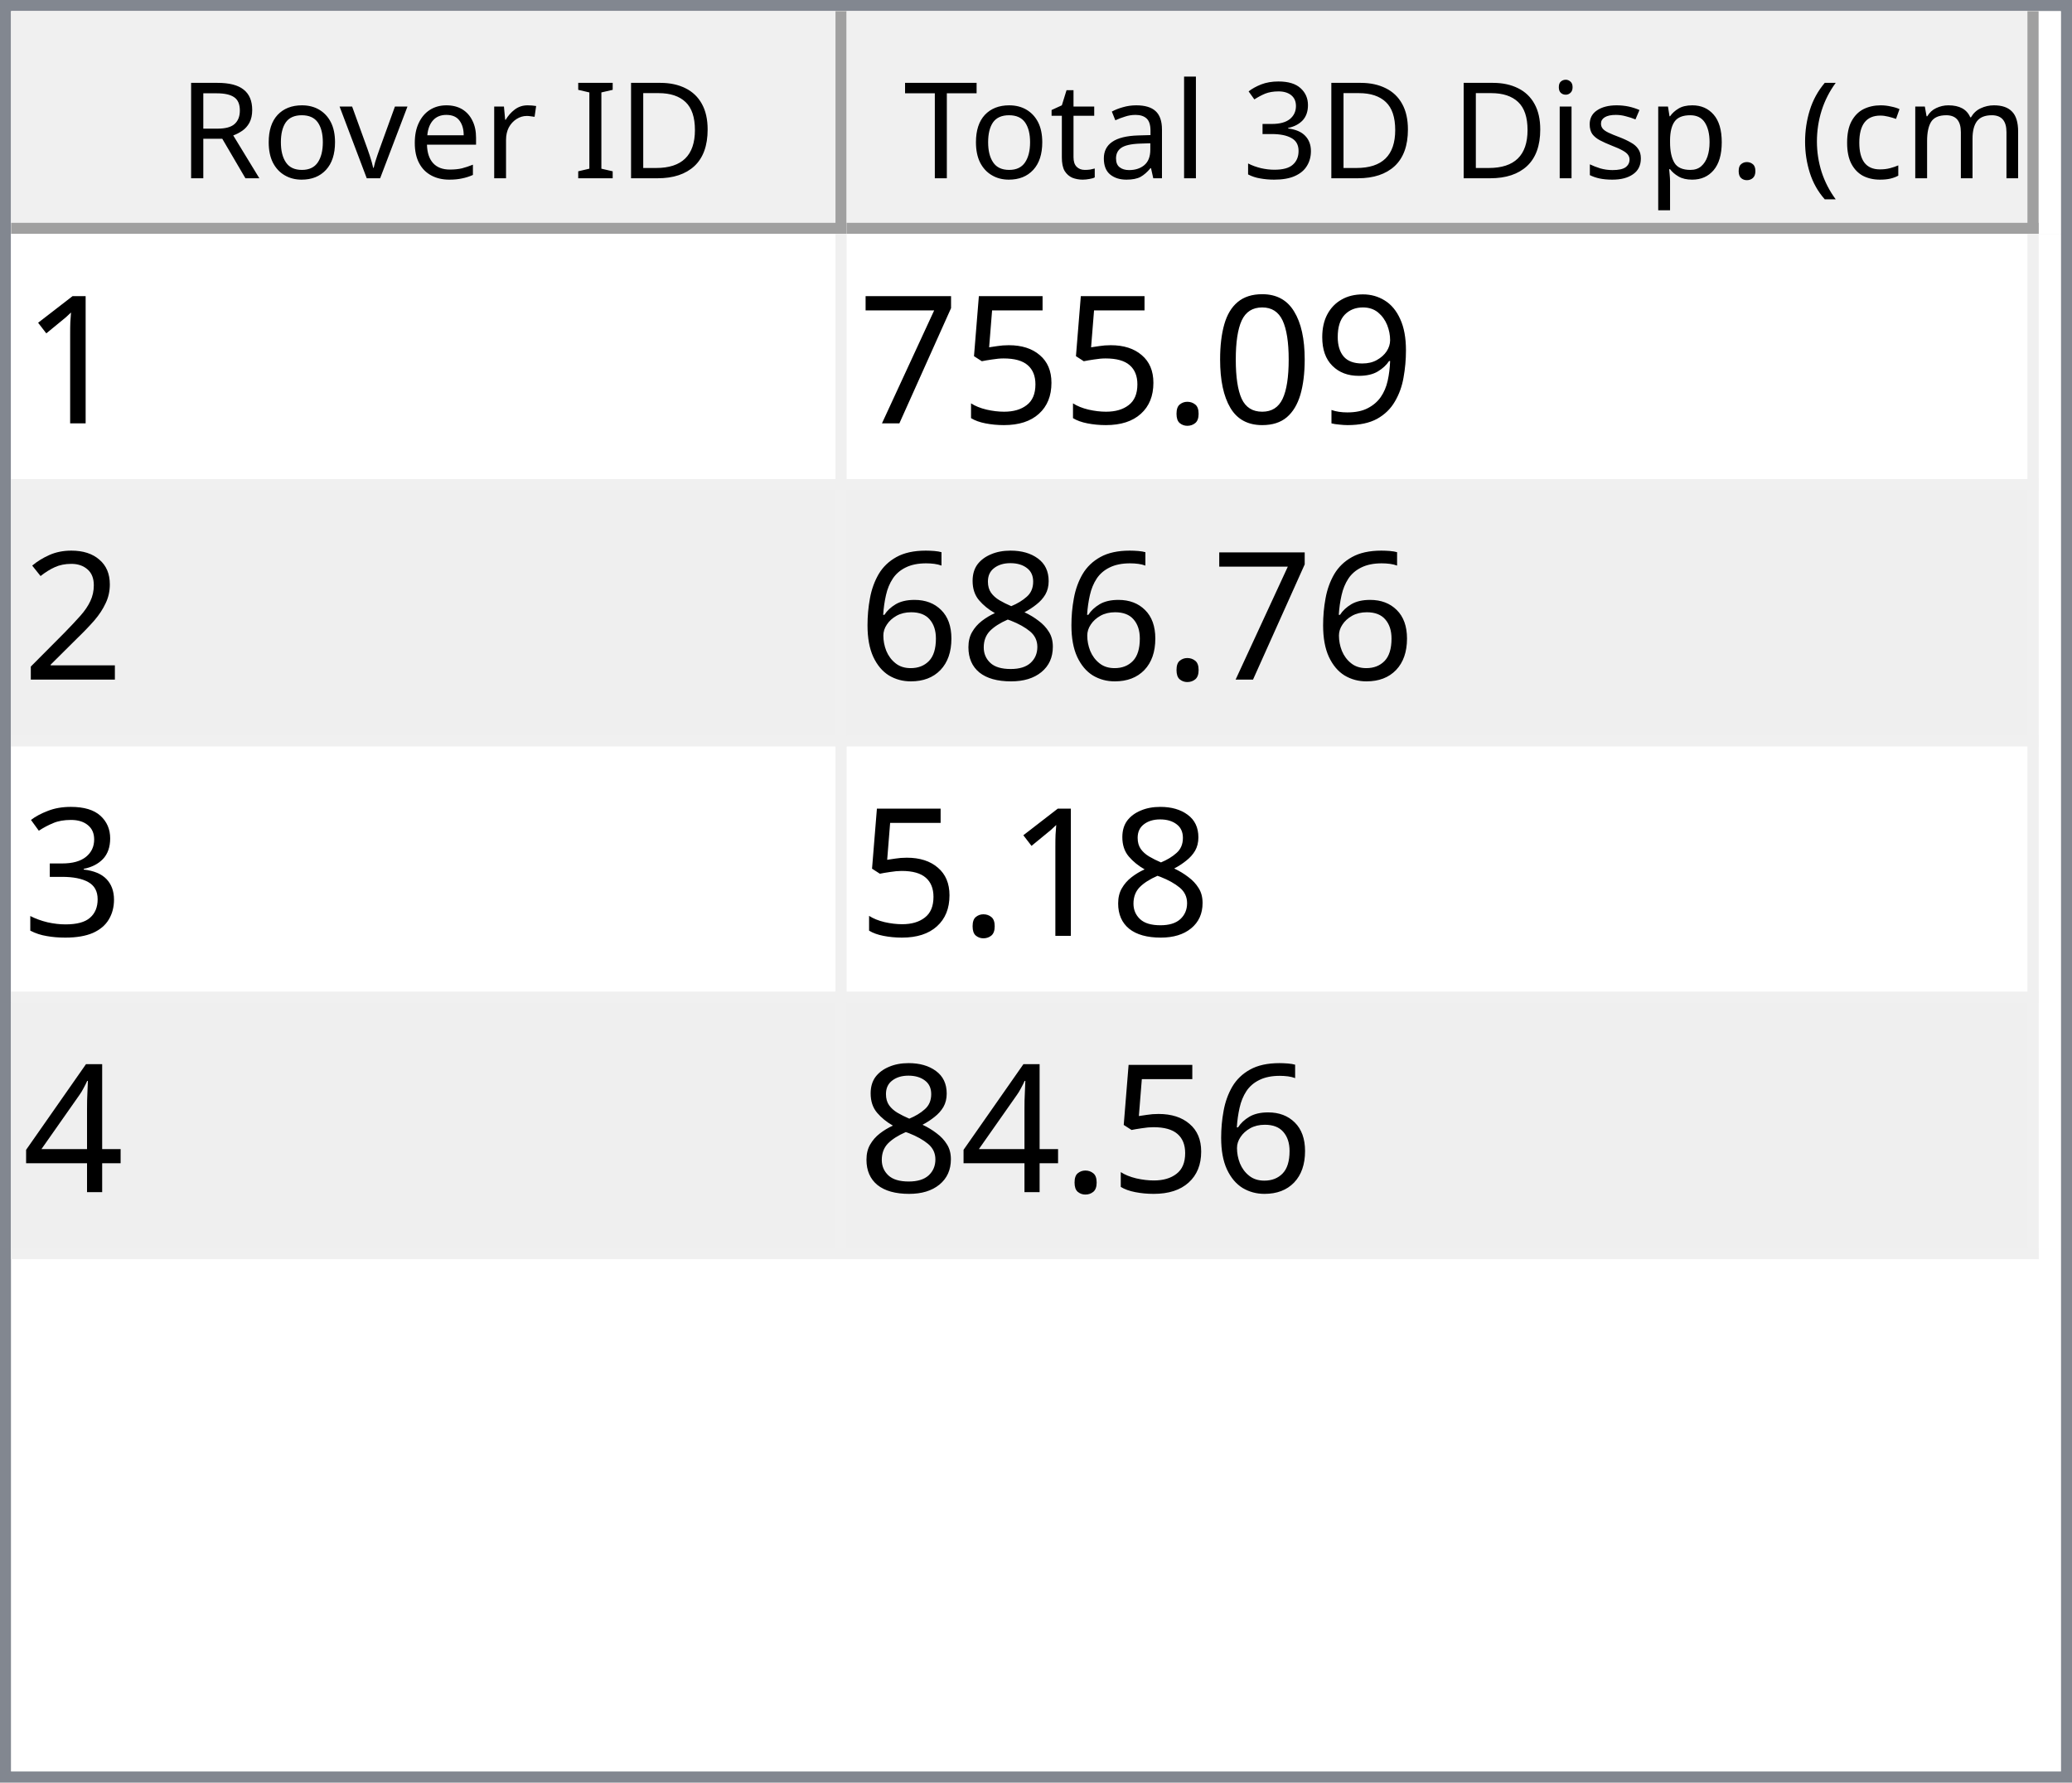
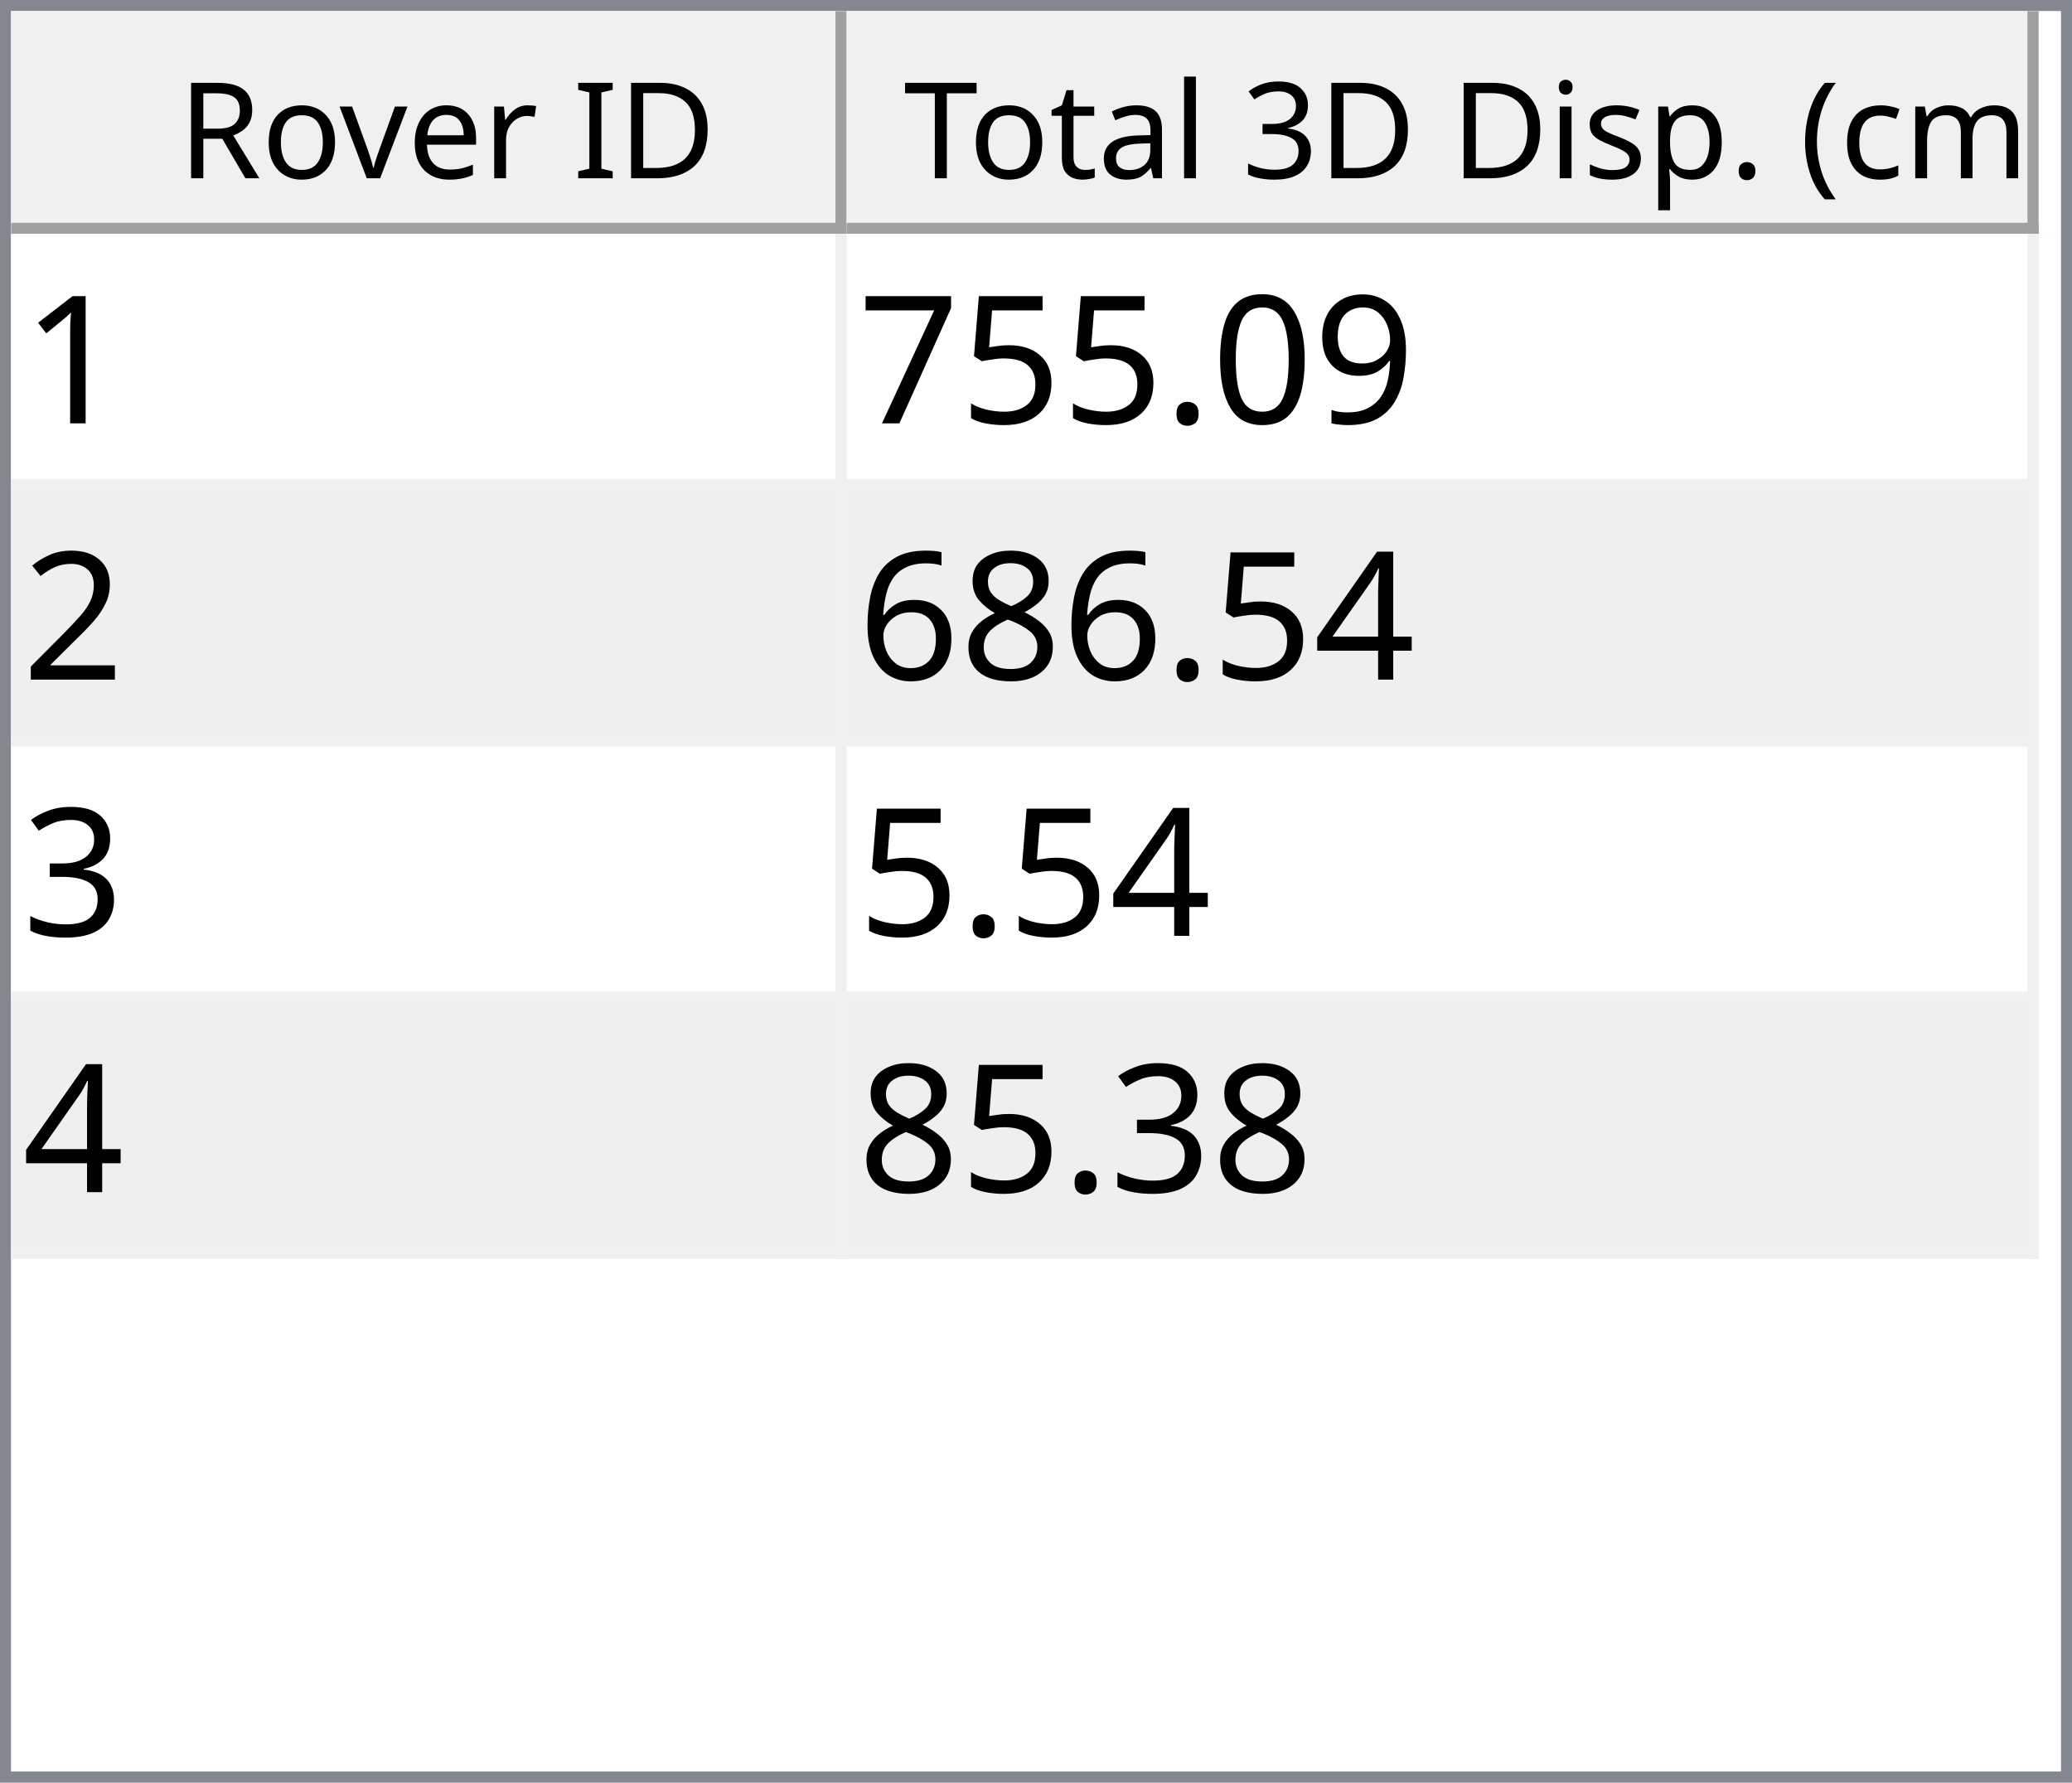
<svg xmlns="http://www.w3.org/2000/svg" style="fill-opacity:1; color-rendering:auto; color-interpolation:auto; text-rendering:auto; stroke:black; stroke-linecap:square; stroke-miterlimit:10; shape-rendering:auto; stroke-opacity:1; fill:black; stroke-dasharray:none; font-weight:normal; stroke-width:1; font-family:'Dialog'; font-style:normal; stroke-linejoin:miter; font-size:12px; stroke-dashoffset:0; image-rendering:auto;" width="186" height="160">
  <defs id="genericDefs" />
  <g>
    <defs id="defs1">
      <clipPath clipPathUnits="userSpaceOnUse" id="clipPath1">
        <path d="M0 0 L186 0 L186 160 L0 160 L0 0 Z" />
      </clipPath>
      <clipPath clipPathUnits="userSpaceOnUse" id="clipPath2">
        <path d="M0 0 L0 160 L186 160 L186 0 Z" />
      </clipPath>
      <clipPath clipPathUnits="userSpaceOnUse" id="clipPath3">
        <path d="M0 0 L0 20 L184 20 L184 0 Z" />
      </clipPath>
      <clipPath clipPathUnits="userSpaceOnUse" id="clipPath4">
        <path d="M0 0 L0 20 L75 20 L75 0 Z" />
      </clipPath>
      <clipPath clipPathUnits="userSpaceOnUse" id="clipPath5">
        <path d="M1 1 L1 19 L74 19 L74 1 Z" />
      </clipPath>
      <clipPath clipPathUnits="userSpaceOnUse" id="clipPath6">
        <path d="M0 0 L0 18 L73 18 L73 0 Z" />
      </clipPath>
      <clipPath clipPathUnits="userSpaceOnUse" id="clipPath7">
        <path d="M-0.5 -0.5 L-0.5 19.5 L74.5 19.5 L74.5 -0.5 Z" />
      </clipPath>
      <clipPath clipPathUnits="userSpaceOnUse" id="clipPath8">
        <path d="M0 0 L0 20 L107 20 L107 0 Z" />
      </clipPath>
      <clipPath clipPathUnits="userSpaceOnUse" id="clipPath9">
        <path d="M1 1 L1 19 L106 19 L106 1 Z" />
      </clipPath>
      <clipPath clipPathUnits="userSpaceOnUse" id="clipPath10">
        <path d="M0 0 L0 18 L105 18 L105 0 Z" />
      </clipPath>
      <clipPath clipPathUnits="userSpaceOnUse" id="clipPath11">
        <path d="M-0.5 -0.5 L-0.5 19.5 L106.5 19.5 L106.5 -0.5 Z" />
      </clipPath>
      <clipPath clipPathUnits="userSpaceOnUse" id="clipPath12">
        <path d="M0 0 L0 138 L184 138 L184 0 Z" />
      </clipPath>
      <clipPath clipPathUnits="userSpaceOnUse" id="clipPath13">
        <path d="M0 0 L0 92 L182 92 L182 0 Z" />
      </clipPath>
      <clipPath clipPathUnits="userSpaceOnUse" id="clipPath14">
        <path d="M-0.5 -0.5 L-0.5 91.5 L181.5 91.5 L181.5 -0.5 Z" />
      </clipPath>
      <clipPath clipPathUnits="userSpaceOnUse" id="clipPath15">
        <path d="M0 0 L0 22 L74 22 L74 0 Z" />
      </clipPath>
      <clipPath clipPathUnits="userSpaceOnUse" id="clipPath16">
        <path d="M0 0 L0 22 L106 22 L106 0 Z" />
      </clipPath>
      <font horiz-adv-x="64.551" id="font1">
        <font-face ascent="107.91" descent="25.098" units-per-em="100" style="font-style:normal; font-family:Segoe UI; font-weight:normal;" />
        <missing-glyph horiz-adv-x="64.551" d="M8.109 0 L8.109 68.266 L56.453 68.266 L56.453 0 L8.109 0 ZM15.328 7.234 L49.219 7.234 L49.219 61.031 L15.328 61.031 L15.328 7.234 Z" />
        <glyph unicode="D" horiz-adv-x="70.117" d="M9.188 0 L9.188 70.016 L28.516 70.016 Q65.531 70.016 65.531 35.891 Q65.531 19.672 55.25 9.836 Q44.969 0 27.734 0 L9.188 0 ZM17.391 62.594 L17.391 7.422 L27.828 7.422 Q41.609 7.422 49.273 14.797 Q56.938 22.172 56.938 35.688 Q56.938 62.594 28.328 62.594 L17.391 62.594 Z" />
        <glyph unicode="I" horiz-adv-x="26.611" d="M17.391 0 L9.188 0 L9.188 70.016 L17.391 70.016 L17.391 0 Z" />
        <glyph unicode=" " horiz-adv-x="27.393" d="" />
        <glyph unicode="r" horiz-adv-x="34.766" d="M34.188 41.891 Q32.078 43.5 28.125 43.5 Q23 43.5 19.555 38.672 Q16.109 33.844 16.109 25.484 L16.109 0 L8.109 0 L8.109 50 L16.109 50 L16.109 39.703 L16.312 39.703 Q18.016 44.969 21.531 47.922 Q25.047 50.875 29.391 50.875 Q32.516 50.875 34.188 50.203 L34.188 41.891 Z" />
        <glyph unicode="e" horiz-adv-x="52.295" d="M48.297 23 L12.984 23 Q13.188 14.656 17.484 10.109 Q21.781 5.562 29.297 5.562 Q37.75 5.562 44.828 11.141 L44.828 3.609 Q38.234 -1.172 27.391 -1.172 Q16.797 -1.172 10.742 5.641 Q4.688 12.453 4.688 24.812 Q4.688 36.469 11.305 43.82 Q17.922 51.172 27.734 51.172 Q37.547 51.172 42.922 44.828 Q48.297 38.484 48.297 27.203 L48.297 23 ZM40.094 29.781 Q40.047 36.719 36.75 40.578 Q33.453 44.438 27.594 44.438 Q21.922 44.438 17.969 40.383 Q14.016 36.328 13.094 29.781 L40.094 29.781 Z" />
        <glyph unicode="v" horiz-adv-x="47.9" d="M47.406 50 L27.484 0 L19.625 0 L0.688 50 L9.469 50 L22.172 13.672 Q23.578 9.672 23.922 6.688 L24.125 6.688 Q24.609 10.453 25.688 13.484 L38.969 50 L47.406 50 Z" />
        <glyph unicode="o" horiz-adv-x="58.594" d="M29 -1.172 Q17.922 -1.172 11.305 5.836 Q4.688 12.844 4.688 24.422 Q4.688 37.016 11.57 44.094 Q18.453 51.172 30.172 51.172 Q41.359 51.172 47.633 44.289 Q53.906 37.406 53.906 25.203 Q53.906 13.234 47.141 6.031 Q40.375 -1.172 29 -1.172 ZM29.594 44.438 Q21.875 44.438 17.383 39.188 Q12.891 33.938 12.891 24.703 Q12.891 15.828 17.43 10.695 Q21.969 5.562 29.594 5.562 Q37.359 5.562 41.531 10.594 Q45.703 15.625 45.703 24.906 Q45.703 34.281 41.531 39.359 Q37.359 44.438 29.594 44.438 Z" />
        <glyph unicode="R" horiz-adv-x="59.814" d="M59.375 0 L49.609 0 L37.891 19.625 Q36.281 22.359 34.766 24.289 Q33.25 26.219 31.664 27.438 Q30.078 28.656 28.25 29.219 Q26.422 29.781 24.125 29.781 L17.391 29.781 L17.391 0 L9.188 0 L9.188 70.016 L30.078 70.016 Q34.672 70.016 38.555 68.867 Q42.438 67.719 45.289 65.375 Q48.141 63.031 49.758 59.547 Q51.375 56.062 51.375 51.375 Q51.375 47.703 50.273 44.656 Q49.172 41.609 47.148 39.211 Q45.125 36.812 42.266 35.133 Q39.406 33.453 35.844 32.516 L35.844 32.328 Q37.594 31.547 38.891 30.547 Q40.188 29.547 41.359 28.18 Q42.531 26.812 43.68 25.078 Q44.828 23.344 46.234 21.047 L59.375 0 ZM17.391 62.594 L17.391 37.203 L28.516 37.203 Q31.594 37.203 34.203 38.133 Q36.812 39.062 38.719 40.797 Q40.625 42.531 41.703 45.047 Q42.781 47.562 42.781 50.688 Q42.781 56.297 39.141 59.445 Q35.5 62.594 28.609 62.594 L17.391 62.594 Z" />
        <glyph unicode=")" horiz-adv-x="30.176" d="M8.297 -15.922 L1.172 -15.922 Q16.406 2.344 16.406 26.812 Q16.406 51.469 1.078 70.016 L8.297 70.016 Q23.531 52.156 23.531 26.703 Q23.531 1.375 8.297 -15.922 Z" />
        <glyph unicode="m" horiz-adv-x="86.133" d="M79.109 0 L71.094 0 L71.094 28.719 Q71.094 37.016 68.531 40.727 Q65.969 44.438 59.906 44.438 Q54.781 44.438 51.195 39.75 Q47.609 35.062 47.609 28.516 L47.609 0 L39.594 0 L39.594 29.688 Q39.594 44.438 28.219 44.438 Q22.953 44.438 19.531 40.016 Q16.109 35.594 16.109 28.516 L16.109 0 L8.109 0 L8.109 50 L16.109 50 L16.109 42.094 L16.312 42.094 Q21.625 51.172 31.844 51.172 Q36.969 51.172 40.773 48.312 Q44.578 45.453 46 40.828 Q51.562 51.172 62.594 51.172 Q79.109 51.172 79.109 30.812 L79.109 0 Z" />
        <glyph unicode="c" horiz-adv-x="46.191" d="M42.188 2.297 Q36.422 -1.172 28.516 -1.172 Q17.828 -1.172 11.258 5.789 Q4.688 12.75 4.688 23.828 Q4.688 36.188 11.766 43.68 Q18.844 51.172 30.672 51.172 Q37.25 51.172 42.281 48.734 L42.281 40.531 Q36.719 44.438 30.375 44.438 Q22.703 44.438 17.797 38.945 Q12.891 33.453 12.891 24.516 Q12.891 15.719 17.508 10.641 Q22.125 5.562 29.891 5.562 Q36.422 5.562 42.188 9.906 L42.188 2.297 Z" />
        <glyph unicode="(" horiz-adv-x="30.176" d="M29.109 -15.922 L21.969 -15.922 Q6.844 1.375 6.844 26.703 Q6.844 52.156 21.969 70.016 L29.203 70.016 Q13.875 51.469 13.875 26.812 Q13.875 2.344 29.109 -15.922 Z" />
        <glyph unicode="." horiz-adv-x="21.68" d="M10.891 -1.078 Q8.641 -1.078 7.055 0.539 Q5.469 2.156 5.469 4.391 Q5.469 6.641 7.055 8.273 Q8.641 9.906 10.891 9.906 Q13.188 9.906 14.797 8.273 Q16.406 6.641 16.406 4.391 Q16.406 2.156 14.797 0.539 Q13.188 -1.078 10.891 -1.078 Z" />
        <glyph unicode="p" horiz-adv-x="58.789" d="M16.312 7.234 L16.109 7.234 L16.109 -23 L8.109 -23 L8.109 50 L16.109 50 L16.109 41.219 L16.312 41.219 Q22.219 51.172 33.594 51.172 Q43.266 51.172 48.688 44.461 Q54.109 37.75 54.109 26.469 Q54.109 13.922 48 6.375 Q41.891 -1.172 31.297 -1.172 Q21.578 -1.172 16.312 7.234 ZM16.109 27.391 L16.109 20.406 Q16.109 14.203 20.141 9.883 Q24.172 5.562 30.375 5.562 Q37.641 5.562 41.773 11.133 Q45.906 16.703 45.906 26.609 Q45.906 34.969 42.047 39.703 Q38.188 44.438 31.594 44.438 Q24.609 44.438 20.359 39.578 Q16.109 34.719 16.109 27.391 Z" />
        <glyph unicode="s" horiz-adv-x="42.432" d="M5.078 1.812 L5.078 10.406 Q11.625 5.562 19.484 5.562 Q30.031 5.562 30.031 12.594 Q30.031 14.594 29.125 15.992 Q28.219 17.391 26.68 18.461 Q25.141 19.531 23.07 20.383 Q21 21.234 18.609 22.172 Q15.281 23.484 12.766 24.828 Q10.25 26.172 8.57 27.859 Q6.891 29.547 6.031 31.695 Q5.172 33.844 5.172 36.719 Q5.172 40.234 6.789 42.945 Q8.406 45.656 11.086 47.484 Q13.766 49.312 17.211 50.242 Q20.656 51.172 24.312 51.172 Q30.812 51.172 35.938 48.922 L35.938 40.828 Q30.422 44.438 23.25 44.438 Q21 44.438 19.195 43.922 Q17.391 43.406 16.094 42.477 Q14.797 41.547 14.086 40.258 Q13.375 38.969 13.375 37.406 Q13.375 35.453 14.086 34.133 Q14.797 32.812 16.164 31.789 Q17.531 30.766 19.484 29.938 Q21.438 29.109 23.922 28.125 Q27.25 26.859 29.883 25.516 Q32.516 24.172 34.375 22.484 Q36.234 20.797 37.234 18.602 Q38.234 16.406 38.234 13.375 Q38.234 9.672 36.602 6.938 Q34.969 4.203 32.234 2.398 Q29.5 0.594 25.93 -0.289 Q22.359 -1.172 18.453 -1.172 Q10.75 -1.172 5.078 1.812 Z" />
        <glyph unicode="i" horiz-adv-x="24.219" d="M12.203 62.703 Q10.062 62.703 8.547 64.164 Q7.031 65.625 7.031 67.875 Q7.031 70.125 8.547 71.609 Q10.062 73.094 12.203 73.094 Q14.406 73.094 15.945 71.609 Q17.484 70.125 17.484 67.875 Q17.484 65.719 15.945 64.211 Q14.406 62.703 12.203 62.703 ZM16.109 0 L8.109 0 L8.109 50 L16.109 50 L16.109 0 Z" />
        <glyph unicode="3" horiz-adv-x="53.906" d="M46.531 19.828 Q46.531 15.094 44.75 11.211 Q42.969 7.328 39.719 4.57 Q36.469 1.812 31.93 0.297 Q27.391 -1.219 21.922 -1.219 Q11.922 -1.219 6 2.594 L6 11.188 Q13.094 5.609 22.219 5.609 Q25.875 5.609 28.828 6.539 Q31.781 7.469 33.906 9.227 Q36.031 10.984 37.18 13.477 Q38.328 15.969 38.328 19.094 Q38.328 32.812 18.797 32.812 L12.984 32.812 L12.984 39.594 L18.5 39.594 Q35.797 39.594 35.797 52.484 Q35.797 64.406 22.609 64.406 Q15.188 64.406 8.688 59.422 L8.688 67.188 Q15.375 71.188 24.609 71.188 Q29 71.188 32.57 69.969 Q36.141 68.75 38.68 66.555 Q41.219 64.359 42.609 61.281 Q44 58.203 44 54.5 Q44 40.672 30.031 36.719 L30.031 36.531 Q33.594 36.141 36.625 34.797 Q39.656 33.453 41.852 31.305 Q44.047 29.156 45.289 26.25 Q46.531 23.344 46.531 19.828 Z" />
        <glyph unicode="l" horiz-adv-x="24.219" d="M16.109 0 L8.109 0 L8.109 74.031 L16.109 74.031 L16.109 0 Z" />
        <glyph unicode="a" horiz-adv-x="50.879" d="M43.891 0 L35.891 0 L35.891 7.812 L35.688 7.812 Q30.469 -1.172 20.312 -1.172 Q12.844 -1.172 8.617 2.781 Q4.391 6.734 4.391 13.281 Q4.391 27.297 20.906 29.594 L35.891 31.688 Q35.891 44.438 25.594 44.438 Q16.547 44.438 9.281 38.281 L9.281 46.484 Q16.656 51.172 26.266 51.172 Q43.891 51.172 43.891 32.516 L43.891 0 ZM35.891 25.297 L23.828 23.641 Q18.266 22.859 15.43 20.875 Q12.594 18.891 12.594 13.875 Q12.594 10.203 15.211 7.883 Q17.828 5.562 22.172 5.562 Q28.125 5.562 32.008 9.742 Q35.891 13.922 35.891 20.312 L35.891 25.297 Z" />
        <glyph unicode="t" horiz-adv-x="33.887" d="M31.297 0.484 Q28.469 -1.078 23.828 -1.078 Q10.688 -1.078 10.688 13.578 L10.688 43.172 L2.094 43.172 L2.094 50 L10.688 50 L10.688 62.203 L18.703 64.797 L18.703 50 L31.297 50 L31.297 43.172 L18.703 43.172 L18.703 14.984 Q18.703 9.969 20.414 7.82 Q22.125 5.672 26.078 5.672 Q29.109 5.672 31.297 7.328 L31.297 0.484 Z" />
        <glyph unicode="T" horiz-adv-x="52.393" d="M50.594 62.594 L30.375 62.594 L30.375 0 L22.172 0 L22.172 62.594 L2 62.594 L2 70.016 L50.594 70.016 L50.594 62.594 Z" />
      </font>
      <font horiz-adv-x="75.0" id="font2">
        <font-face ascent="100.537" descent="21.973" units-per-em="100" style="font-style:normal; font-family:sans-serif; font-weight:normal;" />
        <missing-glyph horiz-adv-x="75.0" d="M12.5 0 L12.5 62.5 L62.5 62.5 L62.5 0 L12.5 0 ZM14.062 1.562 L60.938 1.562 L60.938 60.938 L14.062 60.938 L14.062 1.562 Z" />
        <glyph unicode="1" horiz-adv-x="55.615" d="M37.25 0 L28.469 0 L28.469 56 Q25.297 52.984 20.141 49.953 Q14.984 46.922 10.891 45.406 L10.891 53.906 Q18.266 57.375 23.781 62.305 Q29.297 67.234 31.594 71.875 L37.25 71.875 L37.25 0 Z" />
        <glyph unicode="9" horiz-adv-x="55.615" d="M5.469 16.547 L13.922 17.328 Q14.984 11.375 18.016 8.688 Q21.047 6 25.781 6 Q29.828 6 32.883 7.859 Q35.938 9.719 37.891 12.82 Q39.844 15.922 41.164 21.195 Q42.484 26.469 42.484 31.938 Q42.484 32.516 42.438 33.688 Q39.797 29.5 35.234 26.883 Q30.672 24.266 25.344 24.266 Q16.453 24.266 10.305 30.711 Q4.156 37.156 4.156 47.703 Q4.156 58.594 10.578 65.234 Q17 71.875 26.656 71.875 Q33.641 71.875 39.43 68.117 Q45.219 64.359 48.219 57.398 Q51.219 50.438 51.219 37.25 Q51.219 23.531 48.242 15.406 Q45.266 7.281 39.383 3.031 Q33.5 -1.219 25.594 -1.219 Q17.188 -1.219 11.867 3.445 Q6.547 8.109 5.469 16.547 ZM41.453 48.141 Q41.453 55.719 37.43 60.156 Q33.406 64.594 27.734 64.594 Q21.875 64.594 17.531 59.812 Q13.188 55.031 13.188 47.406 Q13.188 40.578 17.312 36.305 Q21.438 32.031 27.484 32.031 Q33.594 32.031 37.523 36.305 Q41.453 40.578 41.453 48.141 Z" />
        <glyph unicode="0" horiz-adv-x="55.615" d="M4.156 35.297 Q4.156 48 6.766 55.742 Q9.375 63.484 14.523 67.68 Q19.672 71.875 27.484 71.875 Q33.25 71.875 37.594 69.555 Q41.938 67.234 44.773 62.867 Q47.609 58.5 49.219 52.227 Q50.828 45.953 50.828 35.297 Q50.828 22.703 48.242 14.969 Q45.656 7.234 40.508 3.008 Q35.359 -1.219 27.484 -1.219 Q17.141 -1.219 11.234 6.203 Q4.156 15.141 4.156 35.297 ZM13.188 35.297 Q13.188 17.672 17.312 11.836 Q21.438 6 27.484 6 Q33.547 6 37.672 11.859 Q41.797 17.719 41.797 35.297 Q41.797 52.984 37.672 58.789 Q33.547 64.594 27.391 64.594 Q21.344 64.594 17.719 59.469 Q13.188 52.938 13.188 35.297 Z" />
        <glyph unicode="." horiz-adv-x="27.783" d="M9.078 0 L9.078 10.016 L19.094 10.016 L19.094 0 L9.078 0 Z" />
        <glyph unicode="5" horiz-adv-x="55.615" d="M4.156 18.75 L13.375 19.531 Q14.406 12.797 18.141 9.398 Q21.875 6 27.156 6 Q33.5 6 37.891 10.789 Q42.281 15.578 42.281 23.484 Q42.281 31 38.062 35.352 Q33.844 39.703 27 39.703 Q22.75 39.703 19.336 37.773 Q15.922 35.844 13.969 32.766 L5.719 33.844 L12.641 70.609 L48.25 70.609 L48.25 62.203 L19.672 62.203 L15.828 42.969 Q22.266 47.469 29.344 47.469 Q38.719 47.469 45.164 40.969 Q51.609 34.469 51.609 24.266 Q51.609 14.547 45.953 7.469 Q39.062 -1.219 27.156 -1.219 Q17.391 -1.219 11.211 4.25 Q5.031 9.719 4.156 18.75 Z" />
        <glyph unicode="7" horiz-adv-x="55.615" d="M4.734 62.203 L4.734 70.656 L51.078 70.656 L51.078 63.812 Q44.234 56.547 37.523 44.484 Q30.812 32.422 27.156 19.672 Q24.516 10.688 23.781 0 L14.75 0 Q14.891 8.453 18.062 20.414 Q21.234 32.375 27.172 43.484 Q33.109 54.594 39.797 62.203 L4.734 62.203 Z" />
        <glyph unicode="2" horiz-adv-x="55.615" d="M50.344 8.453 L50.344 0 L3.031 0 Q2.938 3.172 4.047 6.109 Q5.859 10.938 9.836 15.625 Q13.812 20.312 21.344 26.469 Q33.016 36.031 37.117 41.625 Q41.219 47.219 41.219 52.203 Q41.219 57.422 37.477 61.008 Q33.734 64.594 27.734 64.594 Q21.391 64.594 17.578 60.789 Q13.766 56.984 13.719 50.25 L4.688 51.172 Q5.609 61.281 11.664 66.578 Q17.719 71.875 27.938 71.875 Q38.234 71.875 44.242 66.164 Q50.25 60.453 50.25 52 Q50.25 47.703 48.492 43.555 Q46.734 39.406 42.656 34.812 Q38.578 30.219 29.109 22.219 Q21.188 15.578 18.945 13.211 Q16.703 10.844 15.234 8.453 L50.344 8.453 Z" />
+         <glyph unicode="4" horiz-adv-x="55.615" d="M32.328 0 L32.328 17.141 L1.266 17.141 L1.266 25.203 L33.938 71.578 L41.109 71.578 L41.109 25.203 L50.781 25.203 L50.781 17.141 L41.109 17.141 L41.109 0 L32.328 0 ZM32.328 25.203 L32.328 57.469 L9.906 25.203 L32.328 25.203 Z" />
        <glyph unicode="8" horiz-adv-x="55.615" d="M17.672 38.812 Q12.203 40.828 9.57 44.539 Q6.938 48.25 6.938 53.422 Q6.938 61.234 12.555 66.555 Q18.172 71.875 27.484 71.875 Q36.859 71.875 42.578 66.43 Q48.297 60.984 48.297 53.172 Q48.297 48.188 45.68 44.508 Q43.062 40.828 37.75 38.812 Q44.344 36.672 47.781 31.883 Q51.219 27.094 51.219 20.453 Q51.219 11.281 44.727 5.031 Q38.234 -1.219 27.641 -1.219 Q17.047 -1.219 10.547 5.055 Q4.047 11.328 4.047 20.703 Q4.047 27.688 7.594 32.398 Q11.141 37.109 17.672 38.812 ZM15.922 53.719 Q15.922 48.641 19.195 45.414 Q22.469 42.188 27.688 42.188 Q32.766 42.188 36.016 45.383 Q39.266 48.578 39.266 53.219 Q39.266 58.062 35.914 61.359 Q32.562 64.656 27.594 64.656 Q22.562 64.656 19.242 61.43 Q15.922 58.203 15.922 53.719 ZM13.094 20.656 Q13.094 16.891 14.875 13.375 Q16.656 9.859 20.172 7.93 Q23.688 6 27.734 6 Q34.031 6 38.133 10.055 Q42.234 14.109 42.234 20.359 Q42.234 26.703 38.016 30.859 Q33.797 35.016 27.438 35.016 Q21.234 35.016 17.164 30.914 Q13.094 26.812 13.094 20.656 Z" />
        <glyph unicode="6" horiz-adv-x="55.615" d="M49.75 54.047 L41.016 53.375 Q39.844 58.547 37.703 60.891 Q34.125 64.656 28.906 64.656 Q24.703 64.656 21.531 62.312 Q17.391 59.281 14.992 53.469 Q12.594 47.656 12.5 36.922 Q15.672 41.75 20.266 44.094 Q24.859 46.438 29.891 46.438 Q38.672 46.438 44.852 39.969 Q51.031 33.5 51.031 23.25 Q51.031 16.5 48.125 10.719 Q45.219 4.938 40.141 1.859 Q35.062 -1.219 28.609 -1.219 Q17.625 -1.219 10.695 6.859 Q3.766 14.938 3.766 33.5 Q3.766 54.25 11.422 63.672 Q18.109 71.875 29.438 71.875 Q37.891 71.875 43.289 67.141 Q48.688 62.406 49.75 54.047 ZM13.875 23.188 Q13.875 18.656 15.797 14.508 Q17.719 10.359 21.188 8.18 Q24.656 6 28.469 6 Q34.031 6 38.039 10.492 Q42.047 14.984 42.047 22.703 Q42.047 30.125 38.086 34.398 Q34.125 38.672 28.125 38.672 Q22.172 38.672 18.023 34.398 Q13.875 30.125 13.875 23.188 Z" />
        <glyph unicode="3" horiz-adv-x="55.615" d="M4.203 18.891 L12.984 20.062 Q14.5 12.594 18.141 9.297 Q21.781 6 27 6 Q33.203 6 37.477 10.297 Q41.75 14.594 41.75 20.953 Q41.75 27 37.797 30.93 Q33.844 34.859 27.734 34.859 Q25.25 34.859 21.531 33.891 L22.516 41.609 Q23.391 41.5 23.922 41.5 Q29.547 41.5 34.039 44.43 Q38.531 47.359 38.531 53.469 Q38.531 58.297 35.258 61.477 Q31.984 64.656 26.812 64.656 Q21.688 64.656 18.266 61.43 Q14.844 58.203 13.875 51.766 L5.078 53.328 Q6.688 62.156 12.398 67.016 Q18.109 71.875 26.609 71.875 Q32.469 71.875 37.398 69.359 Q42.328 66.844 44.945 62.5 Q47.562 58.156 47.562 53.266 Q47.562 48.641 45.07 44.828 Q42.578 41.016 37.703 38.766 Q44.047 37.312 47.562 32.695 Q51.078 28.078 51.078 21.141 Q51.078 11.766 44.242 5.25 Q37.406 -1.266 26.953 -1.266 Q17.531 -1.266 11.305 4.352 Q5.078 9.969 4.203 18.891 Z" />
-         <glyph unicode="4" horiz-adv-x="55.615" d="M32.328 0 L32.328 17.141 L1.266 17.141 L1.266 25.203 L33.938 71.578 L41.109 71.578 L41.109 25.203 L50.781 25.203 L50.781 17.141 L41.109 17.141 L41.109 0 L32.328 0 ZM32.328 25.203 L32.328 57.469 L9.906 25.203 L32.328 25.203 Z" />
      </font>
    </defs>
    <g style="fill:white; stroke:white;">
      <rect x="0" y="0" width="186" style="clip-path:url(#clipPath1); stroke:none;" height="160" />
    </g>
    <g style="fill:white; text-rendering:optimizeSpeed; color-rendering:optimizeSpeed; image-rendering:optimizeSpeed; shape-rendering:crispEdges; stroke:white; color-interpolation:sRGB;">
      <rect x="0" width="186" height="160" y="0" style="stroke:none;" />
      <path style="stroke:none;" d="M0 160 L186 160 L186 0 L0 0 Z" />
    </g>
    <g style="fill:rgb(240,240,240); font-family:'Segoe UI'; stroke:rgb(240,240,240);">
      <rect x="0" y="0" width="186" style="clip-path:url(#clipPath2); stroke:none;" height="160" />
    </g>
    <g style="fill:rgb(130,135,144); font-family:'Segoe UI'; stroke:rgb(130,135,144);">
      <path d="M0 0 L186 0 L186 160 L0 160 L0 0 ZM1 1 L185 1 L185 159 L1 159 L1 1 Z" style="fill-rule:evenodd; clip-path:url(#clipPath2); stroke:none;" />
    </g>
    <g style="fill:white; font-family:'Segoe UI'; stroke:white;" transform="translate(1,1)">
      <rect x="0" y="0" width="184" style="clip-path:url(#clipPath3); stroke:none;" height="20" />
    </g>
    <g style="fill:rgb(240,240,240); font-family:'Segoe UI'; stroke:rgb(240,240,240);" transform="translate(1,1)">
      <rect x="0" y="0" width="75" style="clip-path:url(#clipPath4); stroke:none;" height="20" />
    </g>
    <g style="font-family:'Segoe UI';" transform="translate(2,2)">
      <text x="14" xml:space="preserve" y="14" style="clip-path:url(#clipPath6); stroke:none;">Rover ID</text>
    </g>
    <g style="fill:rgb(160,160,160); font-family:'Segoe UI'; stroke:rgb(160,160,160); stroke-linejoin:bevel;" transform="translate(1.5,1.5)">
      <line x1="74" x2="74" y1="0" style="fill:none; clip-path:url(#clipPath7);" y2="19" />
    </g>
    <g style="fill:rgb(160,160,160); font-family:'Segoe UI'; stroke:rgb(160,160,160); stroke-linejoin:bevel;" transform="matrix(1,0,0,1,1,1) translate(0.5,0.5)">
      <line x1="0" x2="74" y1="19" style="fill:none; clip-path:url(#clipPath7);" y2="19" />
    </g>
    <g style="fill:rgb(240,240,240); font-family:'Segoe UI'; stroke:rgb(240,240,240);" transform="translate(76,1)">
      <rect x="0" y="0" width="107" style="clip-path:url(#clipPath8); stroke:none;" height="20" />
    </g>
    <g style="font-family:'Segoe UI';" transform="translate(77,2)">
      <text x="1" xml:space="preserve" y="14" style="clip-path:url(#clipPath10); stroke:none;"> Total 3D Disp. (cm)</text>
    </g>
    <g style="fill:rgb(160,160,160); font-family:'Segoe UI'; stroke:rgb(160,160,160); stroke-linejoin:bevel;" transform="translate(76.5,1.5)">
      <line x1="106" x2="106" y1="0" style="fill:none; clip-path:url(#clipPath11);" y2="19" />
    </g>
    <g style="fill:rgb(160,160,160); font-family:'Segoe UI'; stroke:rgb(160,160,160); stroke-linejoin:bevel;" transform="matrix(1,0,0,1,76,1) translate(0.5,0.5)">
      <line x1="0" x2="106" y1="19" style="fill:none; clip-path:url(#clipPath11);" y2="19" />
    </g>
    <g style="fill:white; font-family:'Segoe UI'; stroke:white;" transform="translate(1,21)">
      <rect x="0" y="0" width="184" style="clip-path:url(#clipPath12); stroke:none;" height="138" />
    </g>
    <g style="fill:rgb(240,240,240); font-size:16px; font-family:sans-serif; stroke:rgb(240,240,240);" transform="translate(1,21)">
      <rect x="0" y="0" width="182" style="clip-path:url(#clipPath13); stroke:none;" height="92" />
      <line transform="translate(0.5,0.5)" x1="0" x2="181" y1="22" style="clip-path:url(#clipPath14); fill:none; stroke-linejoin:bevel;" y2="22" />
    </g>
    <g transform="matrix(1,0,0,1,1,21) translate(0.5,0.5)" style="fill:rgb(240,240,240); font-size:16px; font-family:sans-serif; stroke:rgb(240,240,240); stroke-linejoin:bevel;">
      <line x1="0" x2="181" y1="45" style="fill:none; clip-path:url(#clipPath14);" y2="45" />
    </g>
    <g transform="matrix(1,0,0,1,1,21) translate(0.5,0.5)" style="fill:rgb(240,240,240); font-size:16px; font-family:sans-serif; stroke:rgb(240,240,240); stroke-linejoin:bevel;">
      <line x1="0" x2="181" y1="68" style="fill:none; clip-path:url(#clipPath14);" y2="68" />
    </g>
    <g transform="matrix(1,0,0,1,1,21) translate(0.5,0.5)" style="fill:rgb(240,240,240); font-size:16px; font-family:sans-serif; stroke:rgb(240,240,240); stroke-linejoin:bevel;">
      <line x1="0" x2="181" y1="91" style="fill:none; clip-path:url(#clipPath14);" y2="91" />
    </g>
    <g transform="matrix(1,0,0,1,1,21) translate(0.5,0.5)" style="fill:rgb(240,240,240); font-size:16px; font-family:sans-serif; stroke:rgb(240,240,240); stroke-linejoin:bevel;">
      <line x1="74" x2="74" y1="0" style="fill:none; clip-path:url(#clipPath14);" y2="91" />
    </g>
    <g transform="matrix(1,0,0,1,1,21) translate(0.5,0.5)" style="fill:rgb(240,240,240); font-size:16px; font-family:sans-serif; stroke:rgb(240,240,240); stroke-linejoin:bevel;">
      <line x1="181" x2="181" y1="0" style="fill:none; clip-path:url(#clipPath14);" y2="91" />
    </g>
    <g style="fill:white; font-size:16px; font-family:sans-serif; stroke:white;" transform="matrix(1,0,0,1,1,21)">
      <rect x="0" y="0" width="74" style="clip-path:url(#clipPath15); stroke:none;" height="22" />
      <text x="1" y="17" style="fill:black; clip-path:url(#clipPath15); stroke:none;" xml:space="preserve">1</text>
    </g>
    <g style="fill:white; font-size:16px; font-family:sans-serif; stroke:white;" transform="matrix(1,0,0,1,1,21) translate(75,0)">
      <rect x="0" y="0" width="106" style="clip-path:url(#clipPath16); stroke:none;" height="22" />
      <text x="1" y="17" style="fill:black; clip-path:url(#clipPath16); stroke:none;" xml:space="preserve">755.09</text>
    </g>
    <g style="fill:rgb(239,239,239); font-size:16px; font-family:sans-serif; stroke:rgb(239,239,239);" transform="matrix(1,0,0,1,1,21) translate(0,23)">
      <rect x="0" y="0" width="74" style="clip-path:url(#clipPath15); stroke:none;" height="22" />
      <text x="1" y="17" style="fill:black; clip-path:url(#clipPath15); stroke:none;" xml:space="preserve">2</text>
    </g>
    <g style="fill:rgb(239,239,239); font-size:16px; font-family:sans-serif; stroke:rgb(239,239,239);" transform="matrix(1,0,0,1,1,21) translate(75,23)">
      <rect x="0" y="0" width="106" style="clip-path:url(#clipPath16); stroke:none;" height="22" />
-       <text x="1" y="17" style="fill:black; clip-path:url(#clipPath16); stroke:none;" xml:space="preserve">686.76</text>
+       <text x="1" y="17" style="fill:black; clip-path:url(#clipPath16); stroke:none;" xml:space="preserve">686.54</text>
    </g>
    <g style="fill:white; font-size:16px; font-family:sans-serif; stroke:white;" transform="matrix(1,0,0,1,1,21) translate(0,46)">
      <rect x="0" y="0" width="74" style="clip-path:url(#clipPath15); stroke:none;" height="22" />
      <text x="1" y="17" style="fill:black; clip-path:url(#clipPath15); stroke:none;" xml:space="preserve">3</text>
    </g>
    <g style="fill:white; font-size:16px; font-family:sans-serif; stroke:white;" transform="matrix(1,0,0,1,1,21) translate(75,46)">
      <rect x="0" y="0" width="106" style="clip-path:url(#clipPath16); stroke:none;" height="22" />
-       <text x="1" y="17" style="fill:black; clip-path:url(#clipPath16); stroke:none;" xml:space="preserve">5.18</text>
+       <text x="1" y="17" style="fill:black; clip-path:url(#clipPath16); stroke:none;" xml:space="preserve">5.54</text>
    </g>
    <g style="fill:rgb(239,239,239); font-size:16px; font-family:sans-serif; stroke:rgb(239,239,239);" transform="matrix(1,0,0,1,1,21) translate(0,69)">
      <rect x="0" y="0" width="74" style="clip-path:url(#clipPath15); stroke:none;" height="22" />
      <text x="1" y="17" style="fill:black; clip-path:url(#clipPath15); stroke:none;" xml:space="preserve">4</text>
    </g>
    <g style="fill:rgb(239,239,239); font-size:16px; font-family:sans-serif; stroke:rgb(239,239,239);" transform="matrix(1,0,0,1,1,21) translate(75,69)">
      <rect x="0" y="0" width="106" style="clip-path:url(#clipPath16); stroke:none;" height="22" />
-       <text x="1" y="17" style="fill:black; clip-path:url(#clipPath16); stroke:none;" xml:space="preserve">84.56</text>
+       <text x="1" y="17" style="fill:black; clip-path:url(#clipPath16); stroke:none;" xml:space="preserve">85.38</text>
    </g>
  </g>
</svg>
